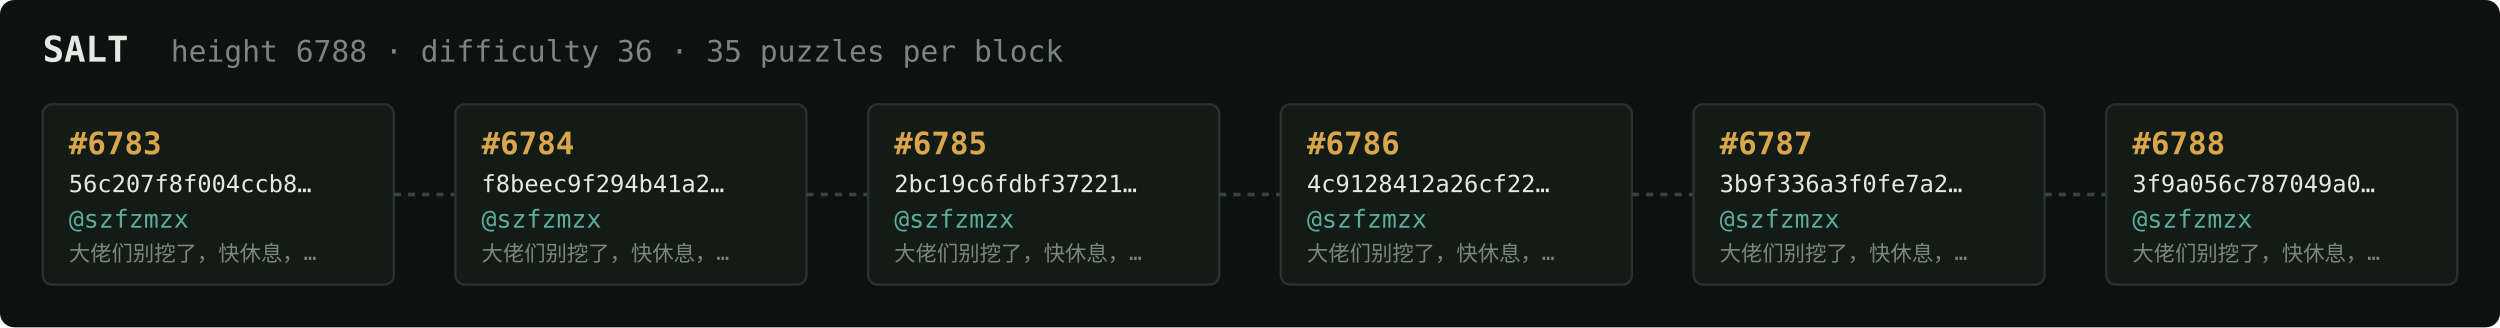
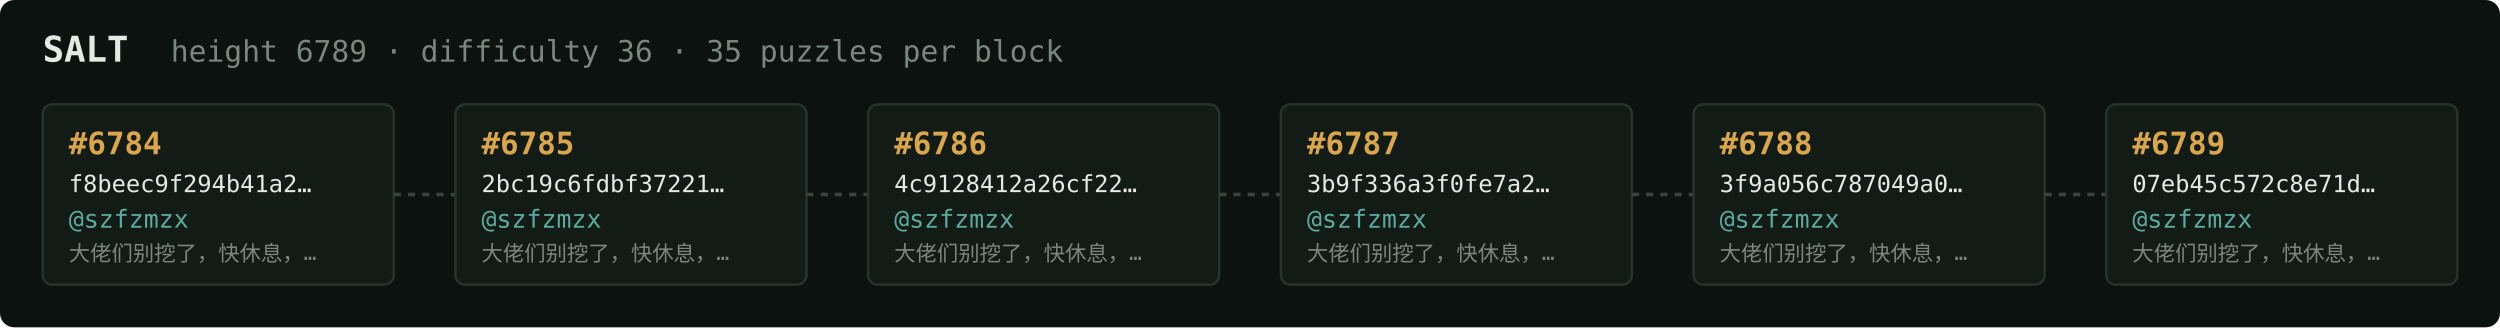
<svg xmlns="http://www.w3.org/2000/svg" width="1054" height="138" viewBox="0 0 1054 138" font-family="ui-monospace,SFMono-Regular,Menlo,monospace">
  <rect fill="#0c1210" width="1054" height="138" rx="6" />
  <text x="18" y="26" fill="#e5e9e3" font-size="15" font-weight="700">SALT</text>
-   <text x="72" y="26" fill="#7a867f" font-size="12.5">height 6788 · difficulty 36 · 35 puzzles per block</text>
+   <text x="72" y="26" fill="#7a867f" font-size="12.5">height 6789 · difficulty 36 · 35 puzzles per block</text>
  <rect x="18" y="44" width="148" height="76" rx="4" fill="#131b17" stroke="#28332e" stroke-width="1" />
-   <text x="29" y="65" fill="#d9a64c" font-size="13" font-weight="700">#6783</text>
-   <text x="29" y="81" fill="#e5e9e3" font-size="10">56c207f8f004ccb8…</text>
+   <text x="29" y="65" fill="#d9a64c" font-size="13" font-weight="700">#6784</text>
+   <text x="29" y="81" fill="#e5e9e3" font-size="10">f8beec9f294b41a2…</text>
  <text x="29" y="96" fill="#5cab9b" font-size="10.5">@szfzmzx</text>
  <text x="29" y="110" fill="#7a867f" font-size="9">大佬们别挖了，快休息，…</text>
  <line x1="166" y1="82.0" x2="192" y2="82.0" stroke="#38443e" stroke-width="1.5" stroke-dasharray="3 3" />
  <rect x="192" y="44" width="148" height="76" rx="4" fill="#131b17" stroke="#28332e" stroke-width="1" />
-   <text x="203" y="65" fill="#d9a64c" font-size="13" font-weight="700">#6784</text>
-   <text x="203" y="81" fill="#e5e9e3" font-size="10">f8beec9f294b41a2…</text>
+   <text x="203" y="65" fill="#d9a64c" font-size="13" font-weight="700">#6785</text>
+   <text x="203" y="81" fill="#e5e9e3" font-size="10">2bc19c6fdbf37221…</text>
  <text x="203" y="96" fill="#5cab9b" font-size="10.5">@szfzmzx</text>
  <text x="203" y="110" fill="#7a867f" font-size="9">大佬们别挖了，快休息，…</text>
  <line x1="340" y1="82.0" x2="366" y2="82.0" stroke="#38443e" stroke-width="1.5" stroke-dasharray="3 3" />
  <rect x="366" y="44" width="148" height="76" rx="4" fill="#131b17" stroke="#28332e" stroke-width="1" />
-   <text x="377" y="65" fill="#d9a64c" font-size="13" font-weight="700">#6785</text>
-   <text x="377" y="81" fill="#e5e9e3" font-size="10">2bc19c6fdbf37221…</text>
+   <text x="377" y="65" fill="#d9a64c" font-size="13" font-weight="700">#6786</text>
+   <text x="377" y="81" fill="#e5e9e3" font-size="10">4c9128412a26cf22…</text>
  <text x="377" y="96" fill="#5cab9b" font-size="10.5">@szfzmzx</text>
  <text x="377" y="110" fill="#7a867f" font-size="9">大佬们别挖了，快休息，…</text>
  <line x1="514" y1="82.0" x2="540" y2="82.0" stroke="#38443e" stroke-width="1.5" stroke-dasharray="3 3" />
  <rect x="540" y="44" width="148" height="76" rx="4" fill="#131b17" stroke="#28332e" stroke-width="1" />
-   <text x="551" y="65" fill="#d9a64c" font-size="13" font-weight="700">#6786</text>
-   <text x="551" y="81" fill="#e5e9e3" font-size="10">4c9128412a26cf22…</text>
+   <text x="551" y="65" fill="#d9a64c" font-size="13" font-weight="700">#6787</text>
+   <text x="551" y="81" fill="#e5e9e3" font-size="10">3b9f336a3f0fe7a2…</text>
  <text x="551" y="96" fill="#5cab9b" font-size="10.5">@szfzmzx</text>
  <text x="551" y="110" fill="#7a867f" font-size="9">大佬们别挖了，快休息，…</text>
  <line x1="688" y1="82.0" x2="714" y2="82.0" stroke="#38443e" stroke-width="1.5" stroke-dasharray="3 3" />
  <rect x="714" y="44" width="148" height="76" rx="4" fill="#131b17" stroke="#28332e" stroke-width="1" />
-   <text x="725" y="65" fill="#d9a64c" font-size="13" font-weight="700">#6787</text>
-   <text x="725" y="81" fill="#e5e9e3" font-size="10">3b9f336a3f0fe7a2…</text>
+   <text x="725" y="65" fill="#d9a64c" font-size="13" font-weight="700">#6788</text>
+   <text x="725" y="81" fill="#e5e9e3" font-size="10">3f9a056c787049a0…</text>
  <text x="725" y="96" fill="#5cab9b" font-size="10.5">@szfzmzx</text>
  <text x="725" y="110" fill="#7a867f" font-size="9">大佬们别挖了，快休息，…</text>
  <line x1="862" y1="82.0" x2="888" y2="82.0" stroke="#38443e" stroke-width="1.5" stroke-dasharray="3 3" />
  <rect x="888" y="44" width="148" height="76" rx="4" fill="#131b17" stroke="#28332e" stroke-width="1" />
-   <text x="899" y="65" fill="#d9a64c" font-size="13" font-weight="700">#6788</text>
-   <text x="899" y="81" fill="#e5e9e3" font-size="10">3f9a056c787049a0…</text>
+   <text x="899" y="65" fill="#d9a64c" font-size="13" font-weight="700">#6789</text>
+   <text x="899" y="81" fill="#e5e9e3" font-size="10">07eb45c572c8e71d…</text>
  <text x="899" y="96" fill="#5cab9b" font-size="10.5">@szfzmzx</text>
  <text x="899" y="110" fill="#7a867f" font-size="9">大佬们别挖了，快休息，…</text>
</svg>
